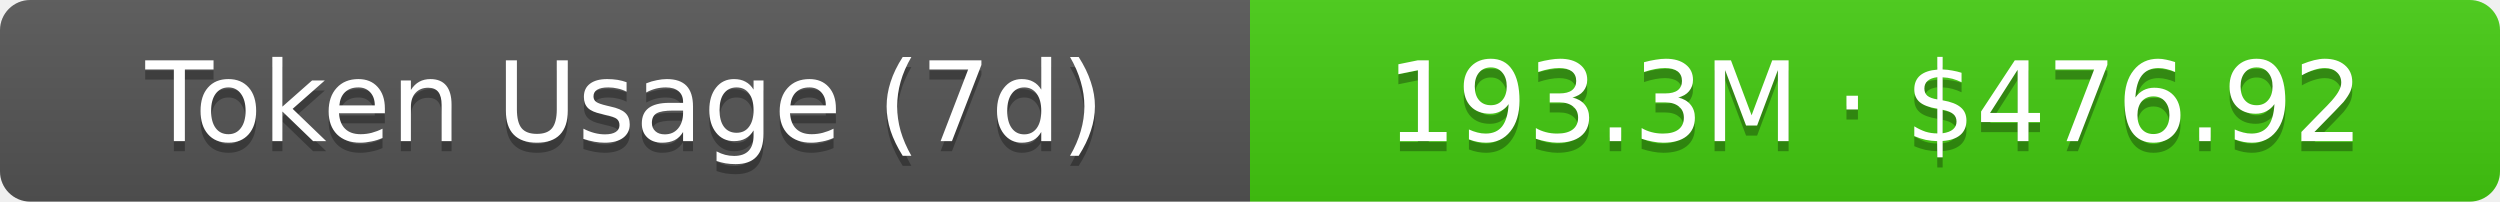
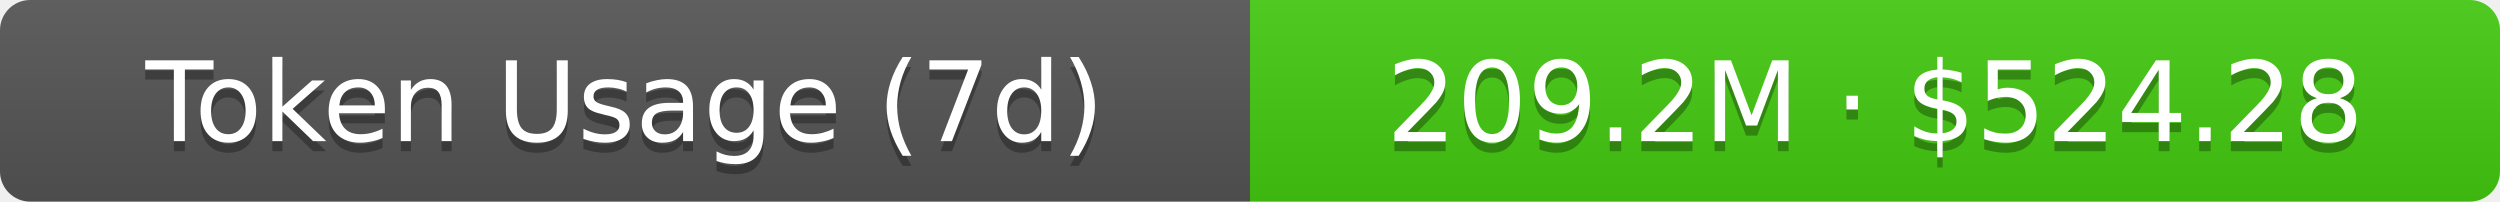
- <svg xmlns="http://www.w3.org/2000/svg" width="248" height="20" role="img" aria-label="Token Usage (7d): 193.3M · $476.92">
+ <svg xmlns="http://www.w3.org/2000/svg" width="248" height="20" role="img" aria-label="Token Usage (7d): 209.2M · $524.28">
  <linearGradient id="s" x2="0" y2="100%">
    <stop offset="0" stop-color="#bbb" stop-opacity=".1" />
    <stop offset="1" stop-opacity=".1" />
  </linearGradient>
  <clipPath id="r">
    <rect width="248" height="20" rx="3" fill="#fff" />
  </clipPath>
  <g clip-path="url(#r)">
    <rect width="124" height="20" fill="#555" />
    <rect x="124" width="124" height="20" fill="#4c1" />
    <rect width="248" height="20" fill="url(#s)" />
  </g>
  <g fill="#fff" text-anchor="middle" font-family="Verdana,Geneva,DejaVu Sans,sans-serif" text-rendering="geometricPrecision" font-size="11">
    <text aria-hidden="true" x="62" y="15" fill="#010101" fill-opacity=".3">Token Usage (7d)</text>
    <text x="62" y="14">Token Usage (7d)</text>
-     <text aria-hidden="true" x="186" y="15" fill="#010101" fill-opacity=".3">193.3M · $476.92</text>
-     <text x="186" y="14">193.3M · $476.92</text>
+     <text aria-hidden="true" x="186" y="15" fill="#010101" fill-opacity=".3">209.2M · $524.28</text>
+     <text x="186" y="14">209.2M · $524.28</text>
  </g>
</svg>
